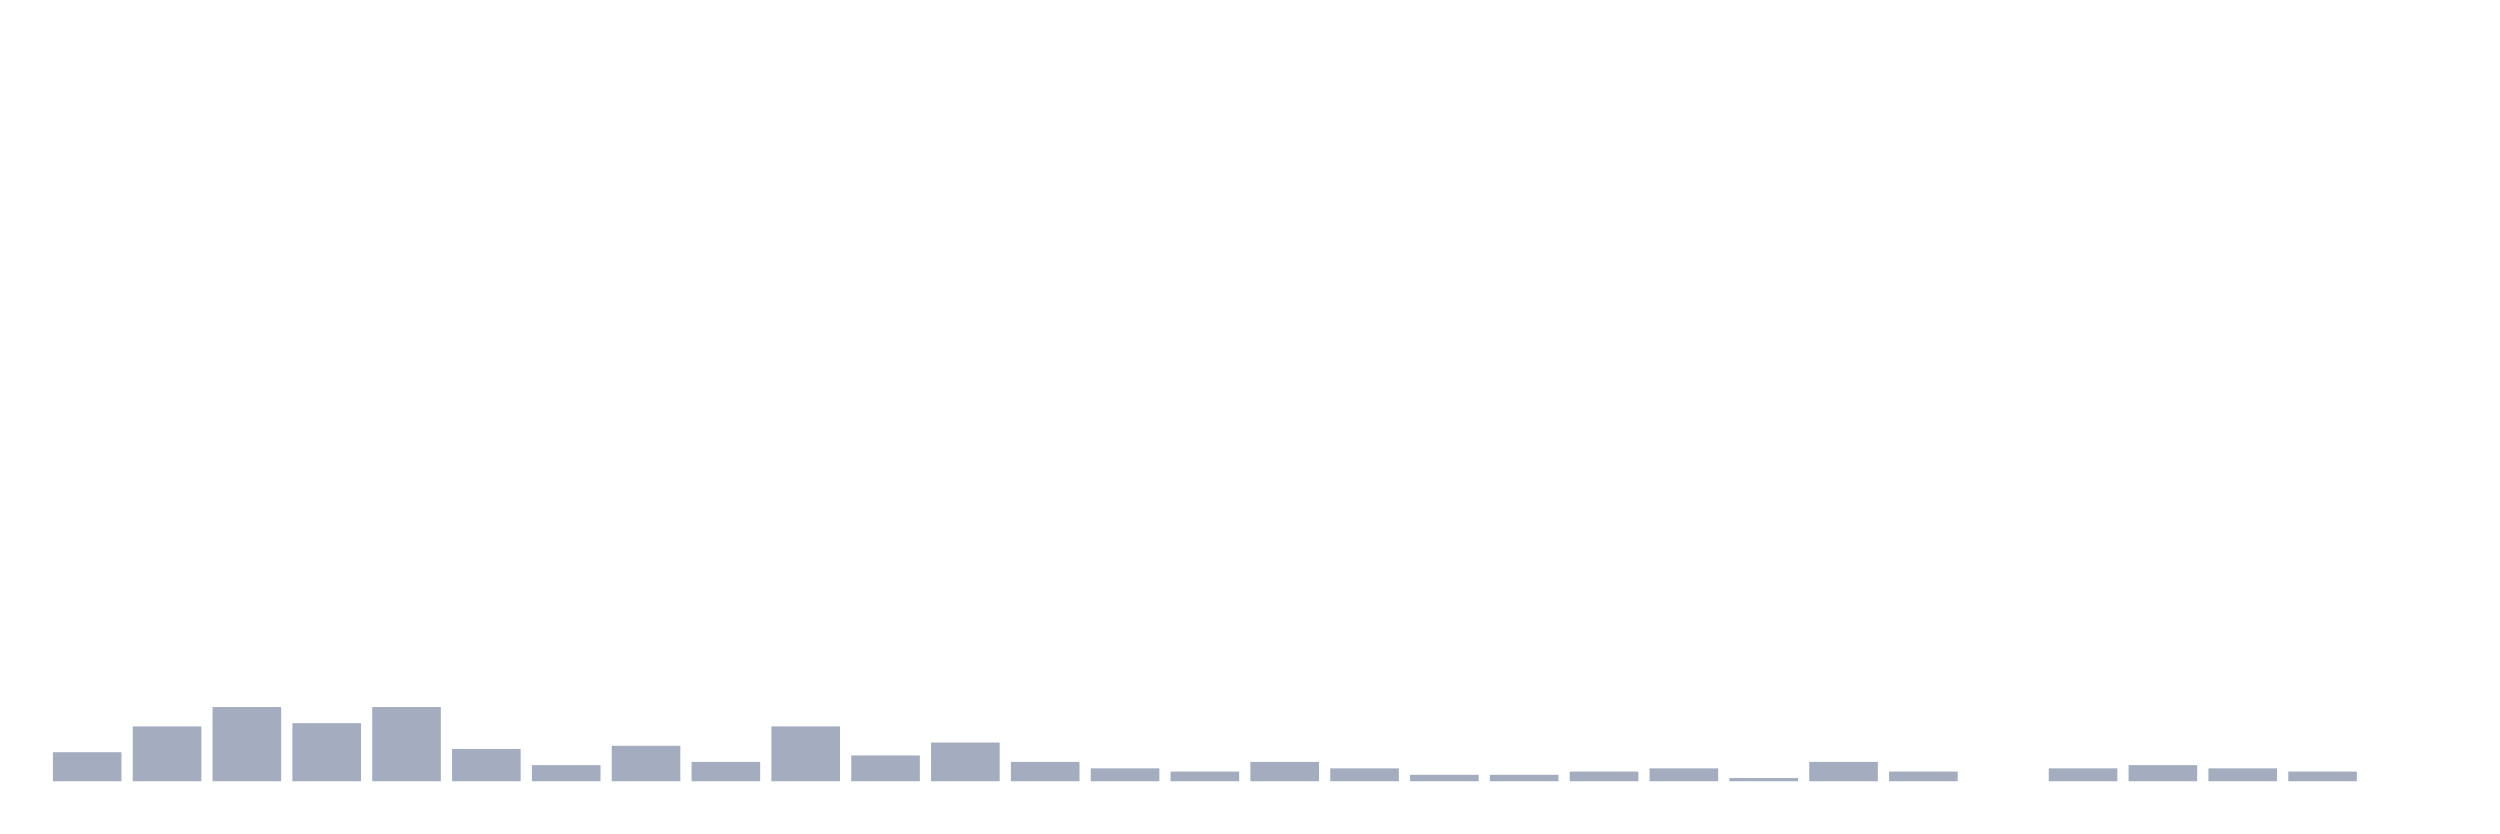
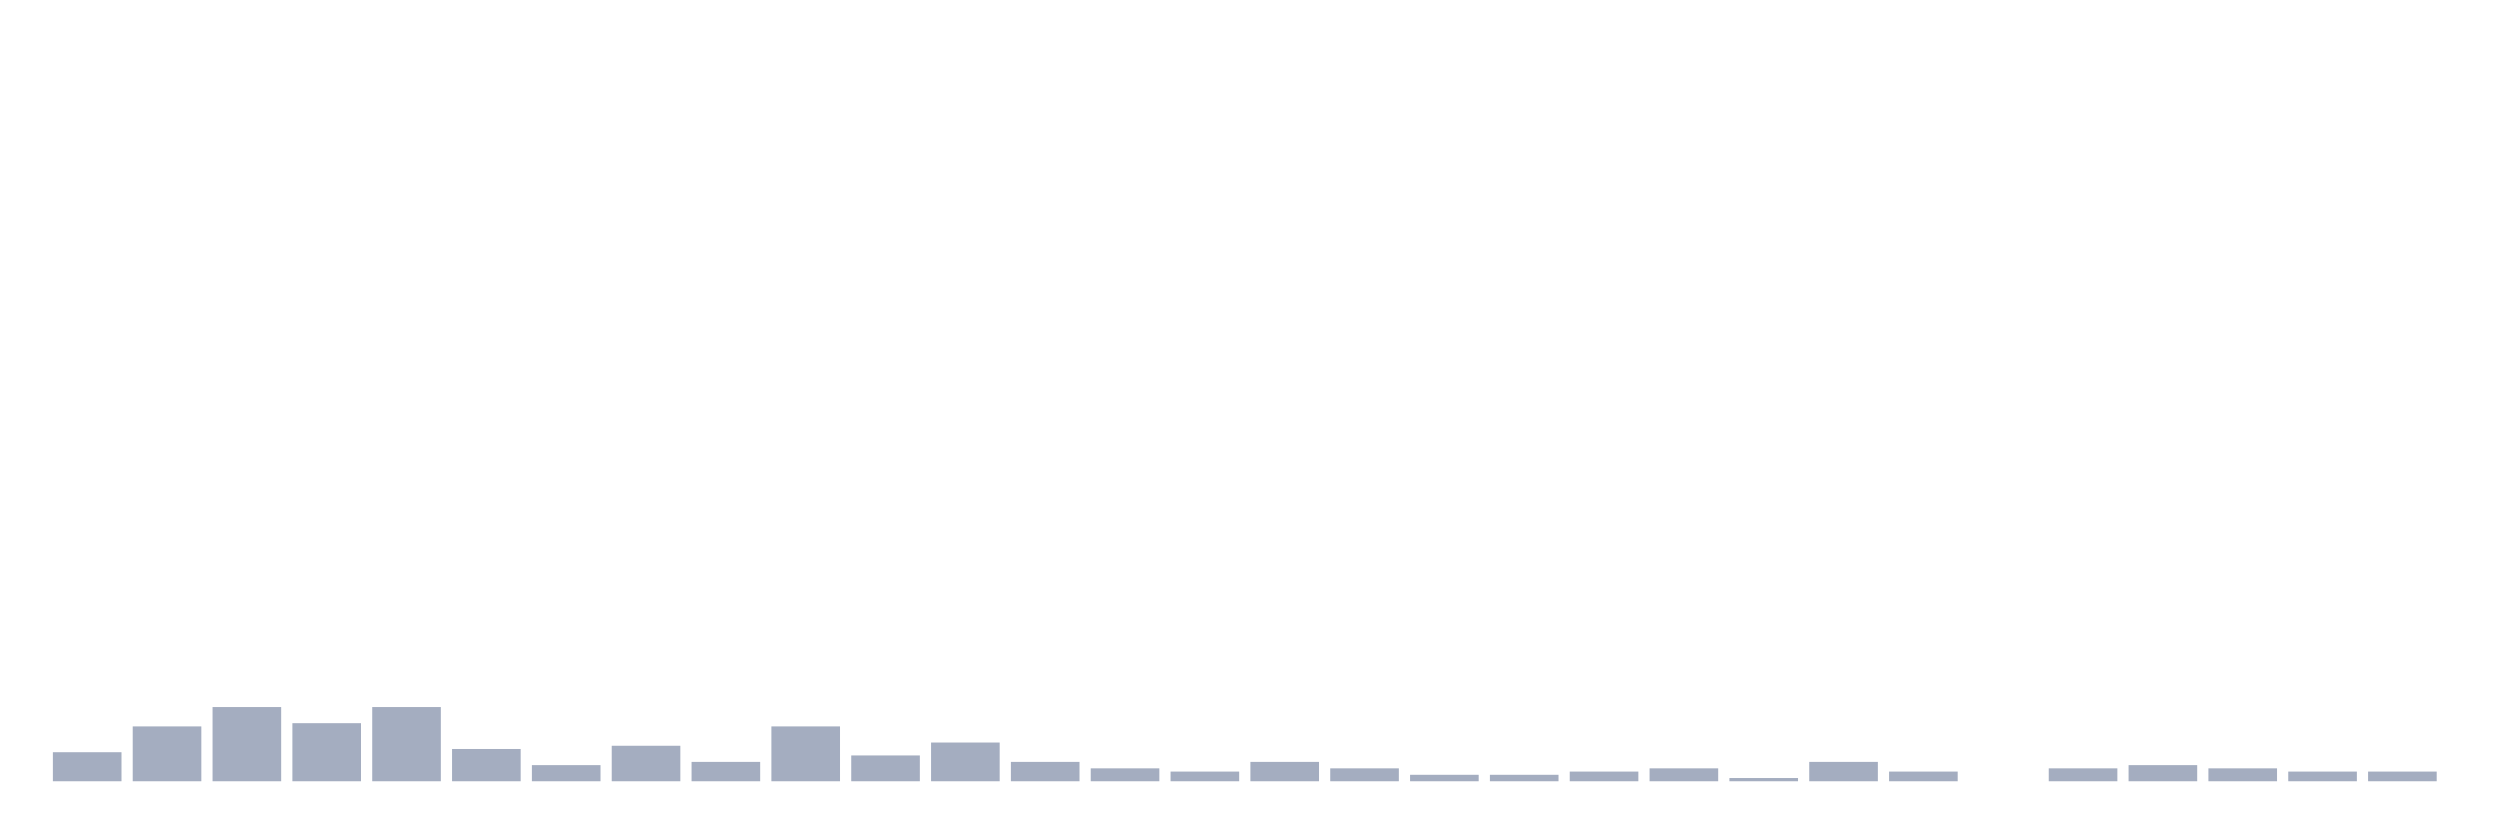
<svg xmlns="http://www.w3.org/2000/svg" viewBox="0 0 480 160">
  <g transform="translate(10,10)">
    <rect class="bar" x="0.153" width="13.175" y="134.425" height="5.575" fill="rgb(164,173,192)" />
    <rect class="bar" x="15.482" width="13.175" y="129.469" height="10.531" fill="rgb(164,173,192)" />
    <rect class="bar" x="30.81" width="13.175" y="125.752" height="14.248" fill="rgb(164,173,192)" />
    <rect class="bar" x="46.138" width="13.175" y="128.85" height="11.15" fill="rgb(164,173,192)" />
    <rect class="bar" x="61.466" width="13.175" y="125.752" height="14.248" fill="rgb(164,173,192)" />
    <rect class="bar" x="76.794" width="13.175" y="133.805" height="6.195" fill="rgb(164,173,192)" />
    <rect class="bar" x="92.123" width="13.175" y="136.903" height="3.097" fill="rgb(164,173,192)" />
    <rect class="bar" x="107.451" width="13.175" y="133.186" height="6.814" fill="rgb(164,173,192)" />
    <rect class="bar" x="122.779" width="13.175" y="136.283" height="3.717" fill="rgb(164,173,192)" />
    <rect class="bar" x="138.107" width="13.175" y="129.469" height="10.531" fill="rgb(164,173,192)" />
    <rect class="bar" x="153.436" width="13.175" y="135.044" height="4.956" fill="rgb(164,173,192)" />
    <rect class="bar" x="168.764" width="13.175" y="132.566" height="7.434" fill="rgb(164,173,192)" />
    <rect class="bar" x="184.092" width="13.175" y="136.283" height="3.717" fill="rgb(164,173,192)" />
    <rect class="bar" x="199.42" width="13.175" y="137.522" height="2.478" fill="rgb(164,173,192)" />
    <rect class="bar" x="214.748" width="13.175" y="138.142" height="1.858" fill="rgb(164,173,192)" />
    <rect class="bar" x="230.077" width="13.175" y="136.283" height="3.717" fill="rgb(164,173,192)" />
    <rect class="bar" x="245.405" width="13.175" y="137.522" height="2.478" fill="rgb(164,173,192)" />
    <rect class="bar" x="260.733" width="13.175" y="138.761" height="1.239" fill="rgb(164,173,192)" />
    <rect class="bar" x="276.061" width="13.175" y="138.761" height="1.239" fill="rgb(164,173,192)" />
    <rect class="bar" x="291.39" width="13.175" y="138.142" height="1.858" fill="rgb(164,173,192)" />
    <rect class="bar" x="306.718" width="13.175" y="137.522" height="2.478" fill="rgb(164,173,192)" />
    <rect class="bar" x="322.046" width="13.175" y="139.381" height="0.619" fill="rgb(164,173,192)" />
    <rect class="bar" x="337.374" width="13.175" y="136.283" height="3.717" fill="rgb(164,173,192)" />
    <rect class="bar" x="352.702" width="13.175" y="138.142" height="1.858" fill="rgb(164,173,192)" />
    <rect class="bar" x="368.031" width="13.175" y="140" height="0" fill="rgb(164,173,192)" />
    <rect class="bar" x="383.359" width="13.175" y="137.522" height="2.478" fill="rgb(164,173,192)" />
    <rect class="bar" x="398.687" width="13.175" y="136.903" height="3.097" fill="rgb(164,173,192)" />
    <rect class="bar" x="414.015" width="13.175" y="137.522" height="2.478" fill="rgb(164,173,192)" />
    <rect class="bar" x="429.344" width="13.175" y="138.142" height="1.858" fill="rgb(164,173,192)" />
-     <rect class="bar" x="444.672" width="13.175" y="140" height="0" fill="rgb(164,173,192)" />
+     <rect class="bar" x="444.672" width="13.175" y="138.142" height="1.858" fill="rgb(164,173,192)" />
  </g>
</svg>
